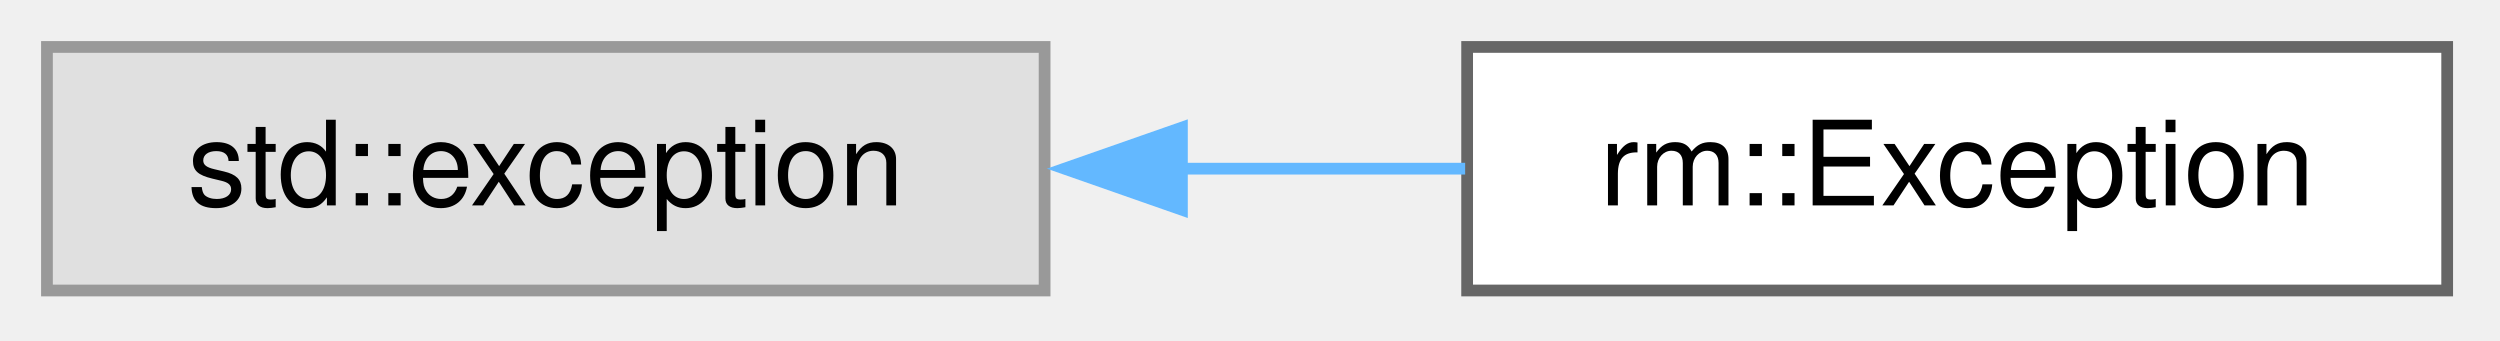
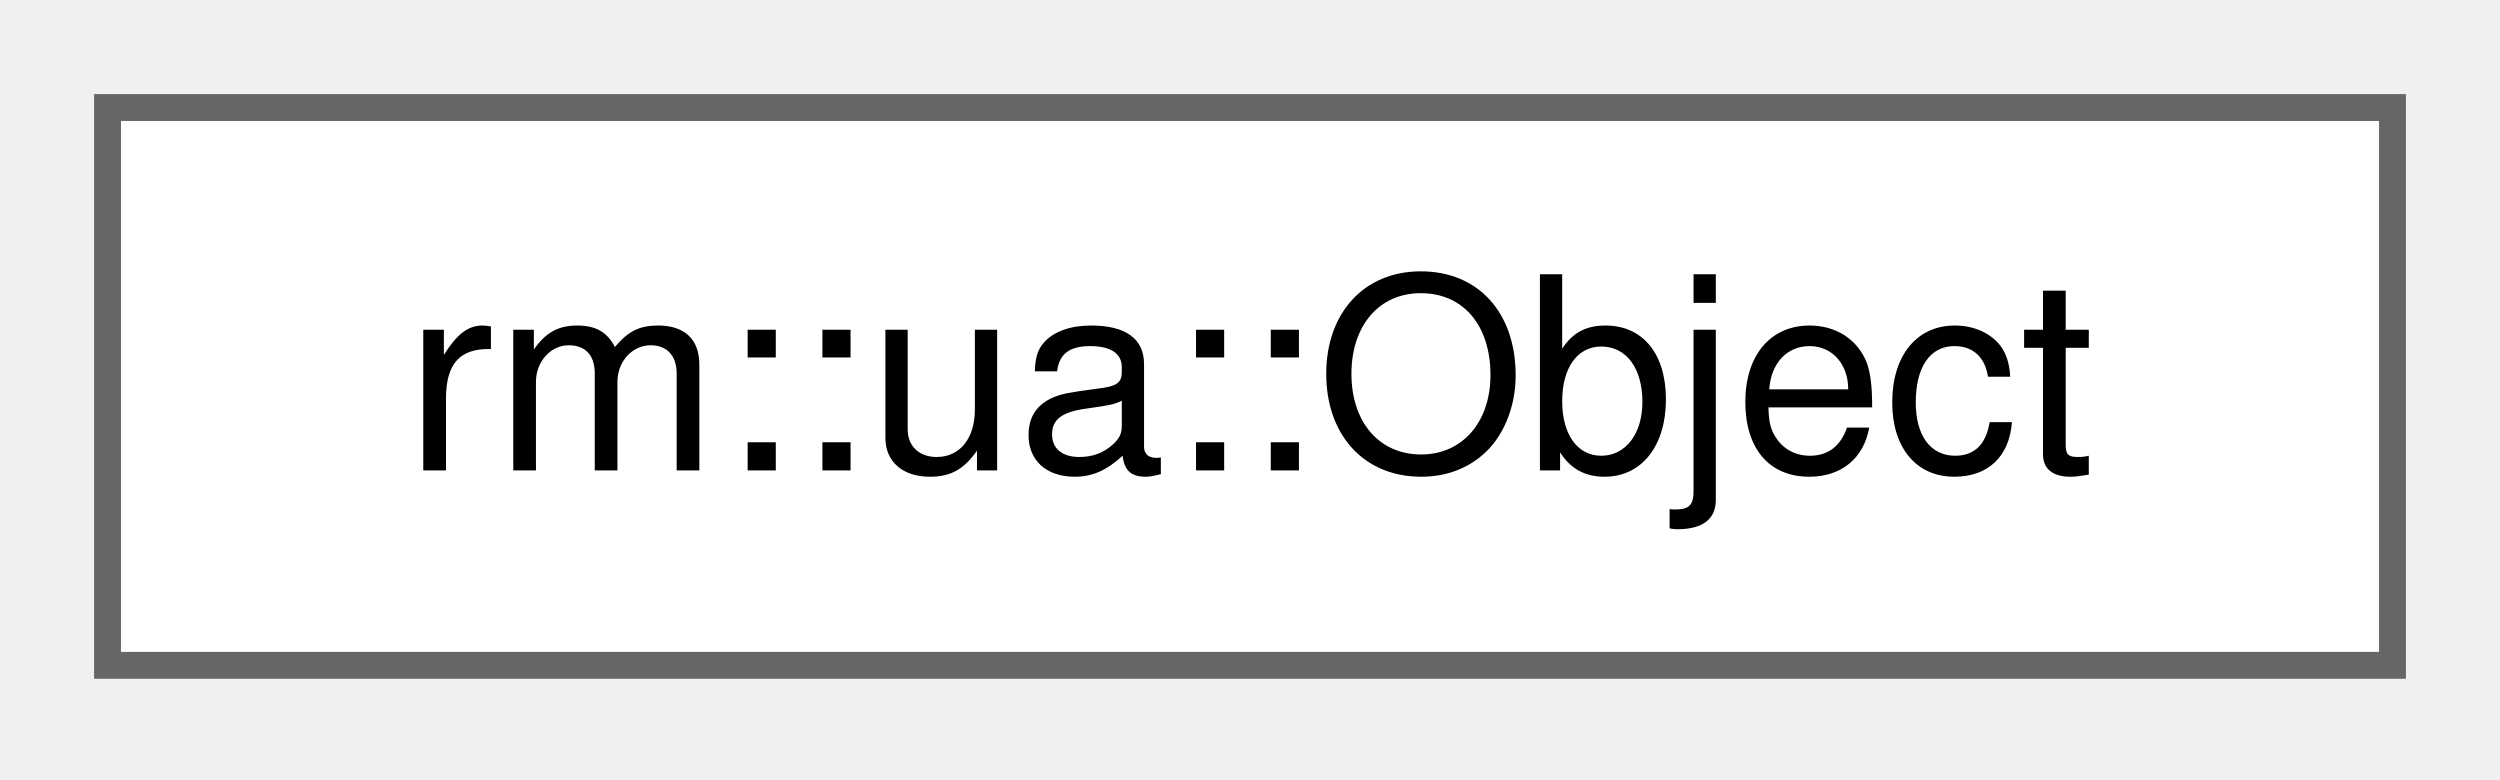
- <svg xmlns="http://www.w3.org/2000/svg" xmlns:xlink="http://www.w3.org/1999/xlink" width="213pt" height="29pt" viewBox="0.00 0.00 213.00 29.00">
+ <svg xmlns="http://www.w3.org/2000/svg" xmlns:xlink="http://www.w3.org/1999/xlink" width="93pt" height="29pt" viewBox="0.00 0.00 93.00 29.00">
  <g id="graph0" class="graph" transform="scale(1 1) rotate(0) translate(4 24.75)">
    <g id="Node000000" class="node">
      <g id="a_Node000000">
-         <a xlink:title=" ">
-           <polygon fill="#e0e0e0" stroke="#999999" points="85,-20.75 0,-20.75 0,0 85,0 85,-20.75" />
-           <text xml:space="preserve" text-anchor="middle" x="42.5" y="-7.25" font-family="Helvetica,sans-Serif" font-size="10.00">std::exception</text>
-         </a>
-       </g>
-     </g>
-     <g id="Node000001" class="node">
-       <g id="a_Node000001">
-         <a xlink:href="d9/db4/classrm_1_1Exception.html" target="_top" xlink:title="该类封装了有关程序中发生的错误的所有或几乎所有必要信息。异常通常是通过 RMVL_Error 和 RMVL_Error_ 宏隐式构造和抛出的">
-           <polygon fill="white" stroke="#666666" points="204.5,-20.75 121,-20.75 121,0 204.5,0 204.5,-20.75" />
-           <text xml:space="preserve" text-anchor="middle" x="162.75" y="-7.25" font-family="Helvetica,sans-Serif" font-size="10.00">rm::Exception</text>
-         </a>
-       </g>
-     </g>
-     <g id="edge70_Node000000_Node000001" class="edge">
-       <g id="a_edge70_Node000000_Node000001">
-         <a xlink:title=" ">
-           <path fill="none" stroke="#63b8ff" d="M96.54,-10.38C104.69,-10.38 113,-10.38 120.83,-10.38" />
-           <polygon fill="#63b8ff" stroke="#63b8ff" points="96.7,-6.88 86.7,-10.38 96.7,-13.88 96.7,-6.88" />
+         <a xlink:href="d4/d1c/classrm_1_1ua_1_1Object.html" target="_top" xlink:title="OPC UA 对象">
+           <polygon fill="white" stroke="#666666" points="85,-20.75 0,-20.75 0,0 85,0 85,-20.75" />
+           <text xml:space="preserve" text-anchor="middle" x="42.5" y="-7.25" font-family="Helvetica,sans-Serif" font-size="10.00">rm::ua::Object</text>
        </a>
      </g>
    </g>
  </g>
</svg>
